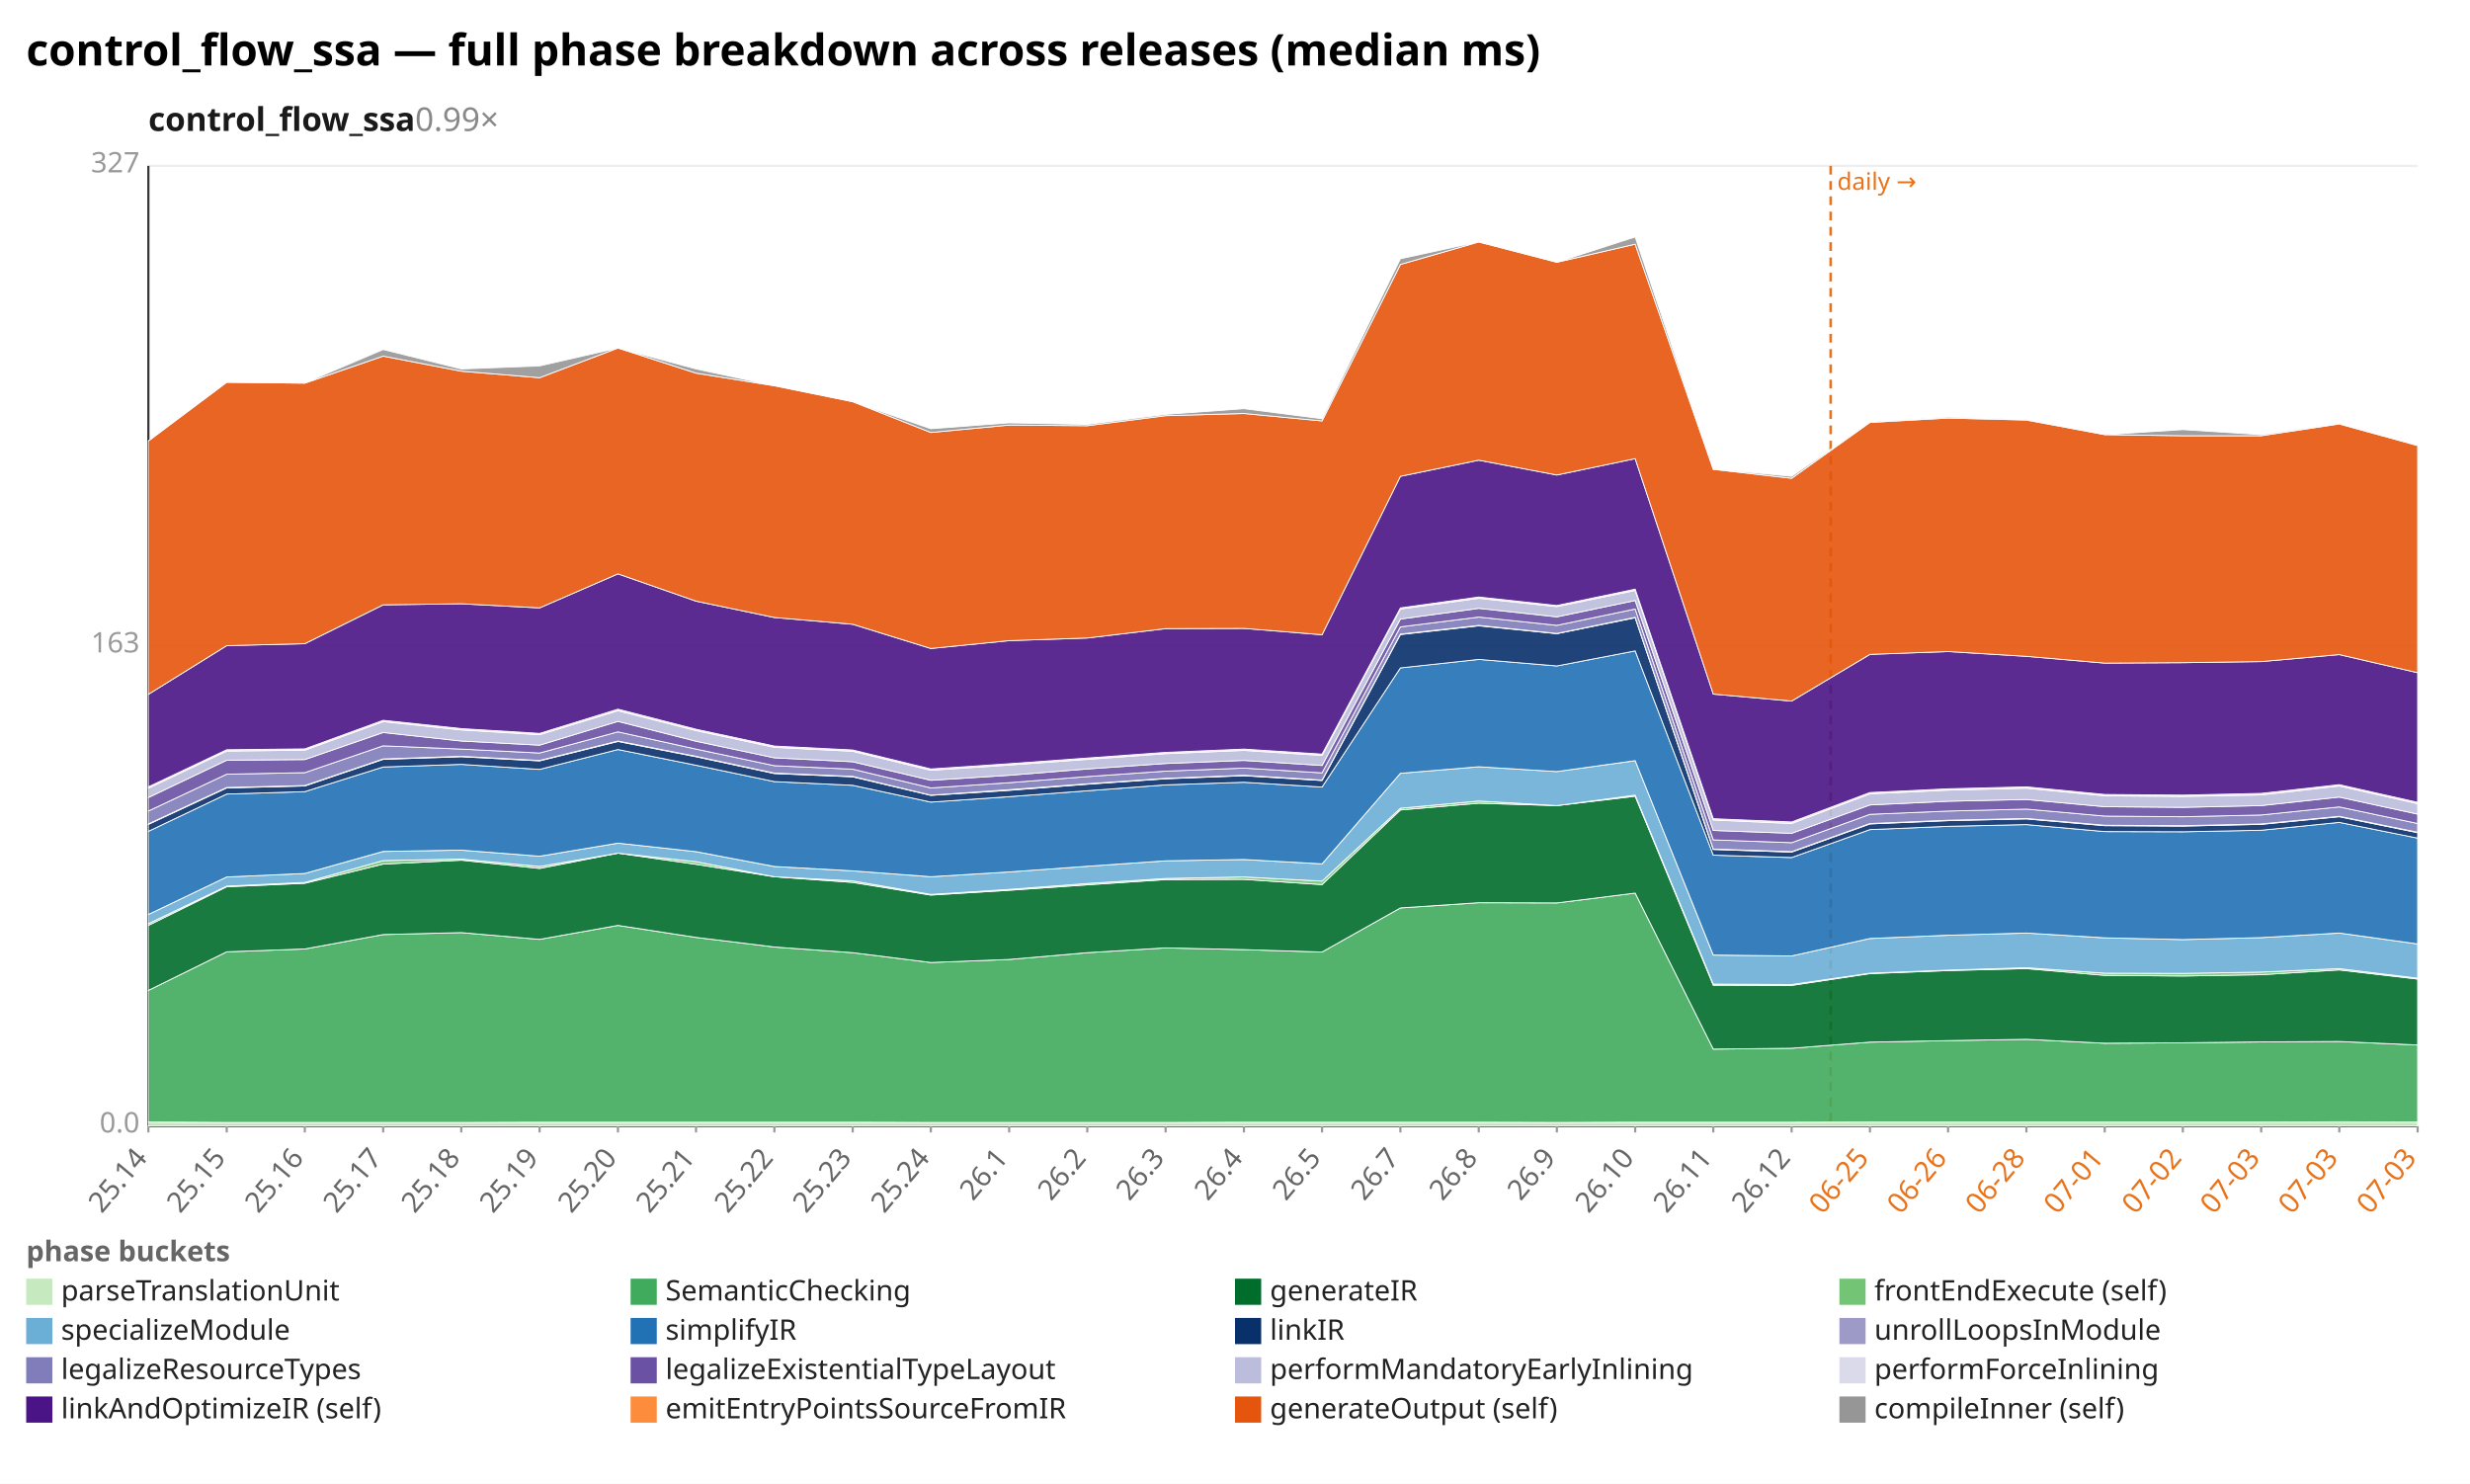
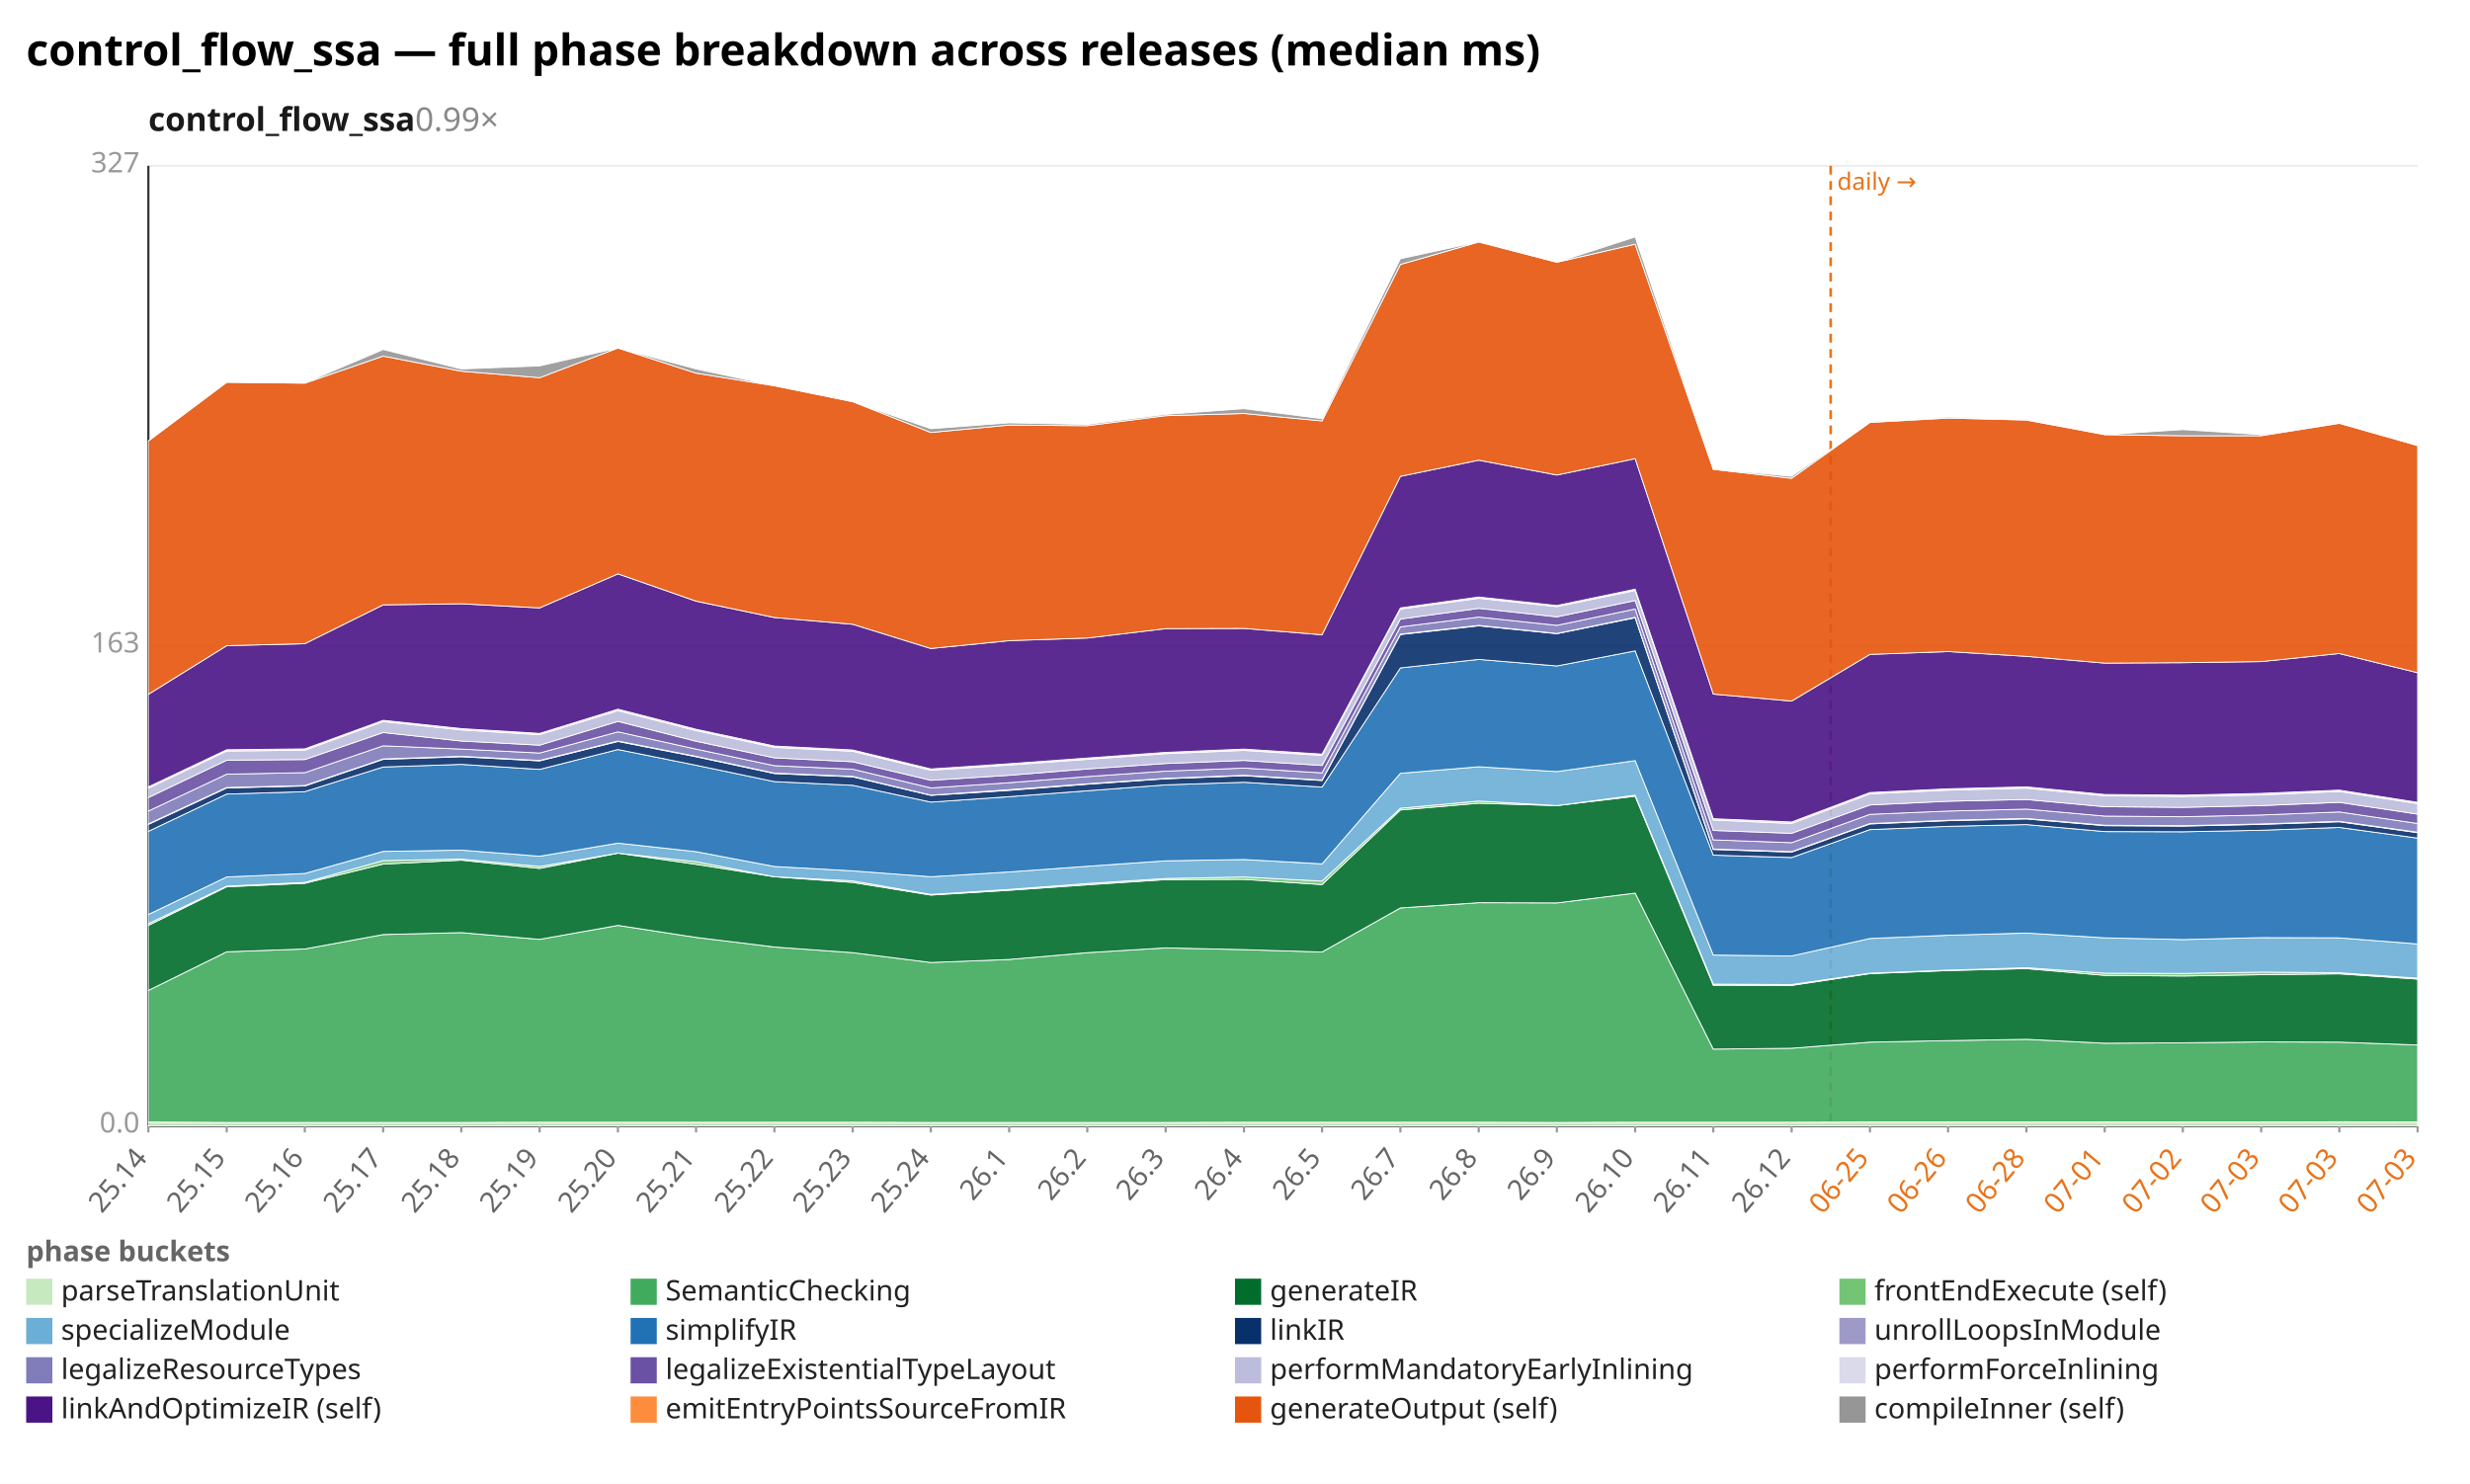
<svg xmlns="http://www.w3.org/2000/svg" width="1132" height="680" viewBox="0 0 1132 680" preserveAspectRatio="xMidYMid meet" font-family="sans-serif" font-size="13">
  <rect width="1132" height="680" fill="white" />
  <text x="12" y="30" font-size="20" font-weight="bold">control_flow_ssa — full phase breakdown across releases (median ms)</text>
  <text x="68" y="60" font-size="15" font-weight="600" fill="#1a1a1a">control_flow_ssa<tspan fill="#888" font-weight="400" text-decoration="none">  0.99×</tspan>
  </text>
  <line x1="68.0" y1="516.0" x2="1108.0" y2="516.0" stroke="#eee" />
  <text x="64.0" y="519.0" text-anchor="end" fill="#999">0.0</text>
  <line x1="68.0" y1="296.0" x2="1108.0" y2="296.0" stroke="#eee" />
  <text x="64.0" y="299.0" text-anchor="end" fill="#999">163</text>
  <line x1="68.0" y1="76.0" x2="1108.0" y2="76.0" stroke="#eee" />
  <text x="64.0" y="79.0" text-anchor="end" fill="#999">327</text>
  <line x1="68.0" y1="76.0" x2="68.0" y2="516.0" stroke="#333" />
  <line x1="68.0" y1="516.0" x2="1108.0" y2="516.0" stroke="#333" />
  <line x1="839.0" y1="76.0" x2="839.0" y2="516.0" stroke="#e8731a" stroke-width="1.2" stroke-dasharray="4 3" />
  <text x="842.0" y="87.0" fill="#e8731a" font-size="11">daily →</text>
  <line x1="68.0" y1="516.0" x2="68.0" y2="519.0" stroke="#999" />
  <text x="68.0" y="531.0" text-anchor="end" fill="#666" transform="rotate(-50 68.0 531.0)">25.14</text>
  <line x1="103.9" y1="516.0" x2="103.9" y2="519.0" stroke="#999" />
  <text x="103.9" y="531.0" text-anchor="end" fill="#666" transform="rotate(-50 103.9 531.0)">25.15</text>
  <line x1="139.7" y1="516.0" x2="139.7" y2="519.0" stroke="#999" />
  <text x="139.7" y="531.0" text-anchor="end" fill="#666" transform="rotate(-50 139.7 531.0)">25.16</text>
  <line x1="175.6" y1="516.0" x2="175.6" y2="519.0" stroke="#999" />
  <text x="175.6" y="531.0" text-anchor="end" fill="#666" transform="rotate(-50 175.6 531.0)">25.17</text>
  <line x1="211.4" y1="516.0" x2="211.4" y2="519.0" stroke="#999" />
  <text x="211.4" y="531.0" text-anchor="end" fill="#666" transform="rotate(-50 211.4 531.0)">25.18</text>
  <line x1="247.3" y1="516.0" x2="247.3" y2="519.0" stroke="#999" />
  <text x="247.3" y="531.0" text-anchor="end" fill="#666" transform="rotate(-50 247.3 531.0)">25.19</text>
  <line x1="283.2" y1="516.0" x2="283.2" y2="519.0" stroke="#999" />
  <text x="283.2" y="531.0" text-anchor="end" fill="#666" transform="rotate(-50 283.2 531.0)">25.20</text>
  <line x1="319.0" y1="516.0" x2="319.0" y2="519.0" stroke="#999" />
  <text x="319.0" y="531.0" text-anchor="end" fill="#666" transform="rotate(-50 319.0 531.0)">25.21</text>
  <line x1="354.9" y1="516.0" x2="354.9" y2="519.0" stroke="#999" />
  <text x="354.9" y="531.0" text-anchor="end" fill="#666" transform="rotate(-50 354.9 531.0)">25.22</text>
  <line x1="390.8" y1="516.0" x2="390.8" y2="519.0" stroke="#999" />
  <text x="390.8" y="531.0" text-anchor="end" fill="#666" transform="rotate(-50 390.8 531.0)">25.23</text>
  <line x1="426.6" y1="516.0" x2="426.6" y2="519.0" stroke="#999" />
  <text x="426.6" y="531.0" text-anchor="end" fill="#666" transform="rotate(-50 426.6 531.0)">25.24</text>
  <line x1="462.5" y1="516.0" x2="462.5" y2="519.0" stroke="#999" />
  <text x="462.5" y="531.0" text-anchor="end" fill="#666" transform="rotate(-50 462.5 531.0)">26.1</text>
  <line x1="498.3" y1="516.0" x2="498.3" y2="519.0" stroke="#999" />
  <text x="498.3" y="531.0" text-anchor="end" fill="#666" transform="rotate(-50 498.3 531.0)">26.2</text>
  <line x1="534.2" y1="516.0" x2="534.2" y2="519.0" stroke="#999" />
  <text x="534.2" y="531.0" text-anchor="end" fill="#666" transform="rotate(-50 534.2 531.0)">26.3</text>
  <line x1="570.1" y1="516.0" x2="570.1" y2="519.0" stroke="#999" />
  <text x="570.1" y="531.0" text-anchor="end" fill="#666" transform="rotate(-50 570.1 531.0)">26.4</text>
  <line x1="605.9" y1="516.0" x2="605.9" y2="519.0" stroke="#999" />
  <text x="605.9" y="531.0" text-anchor="end" fill="#666" transform="rotate(-50 605.9 531.0)">26.5</text>
  <line x1="641.8" y1="516.0" x2="641.8" y2="519.0" stroke="#999" />
  <text x="641.8" y="531.0" text-anchor="end" fill="#666" transform="rotate(-50 641.8 531.0)">26.7</text>
  <line x1="677.7" y1="516.0" x2="677.7" y2="519.0" stroke="#999" />
  <text x="677.7" y="531.0" text-anchor="end" fill="#666" transform="rotate(-50 677.7 531.0)">26.8</text>
  <line x1="713.5" y1="516.0" x2="713.5" y2="519.0" stroke="#999" />
  <text x="713.5" y="531.0" text-anchor="end" fill="#666" transform="rotate(-50 713.5 531.0)">26.9</text>
  <line x1="749.4" y1="516.0" x2="749.4" y2="519.0" stroke="#999" />
  <text x="749.4" y="531.0" text-anchor="end" fill="#666" transform="rotate(-50 749.4 531.0)">26.10</text>
  <line x1="785.2" y1="516.0" x2="785.2" y2="519.0" stroke="#999" />
  <text x="785.2" y="531.0" text-anchor="end" fill="#666" transform="rotate(-50 785.2 531.0)">26.11</text>
  <line x1="821.1" y1="516.0" x2="821.1" y2="519.0" stroke="#999" />
  <text x="821.1" y="531.0" text-anchor="end" fill="#666" transform="rotate(-50 821.1 531.0)">26.12</text>
  <line x1="857.0" y1="516.0" x2="857.0" y2="519.0" stroke="#999" />
  <text x="857.0" y="531.0" text-anchor="end" fill="#e8731a" transform="rotate(-50 857.0 531.0)">06-25</text>
  <line x1="892.8" y1="516.0" x2="892.8" y2="519.0" stroke="#999" />
  <text x="892.8" y="531.0" text-anchor="end" fill="#e8731a" transform="rotate(-50 892.8 531.0)">06-26</text>
  <line x1="928.7" y1="516.0" x2="928.7" y2="519.0" stroke="#999" />
  <text x="928.7" y="531.0" text-anchor="end" fill="#e8731a" transform="rotate(-50 928.7 531.0)">06-28</text>
  <line x1="964.6" y1="516.0" x2="964.6" y2="519.0" stroke="#999" />
  <text x="964.6" y="531.0" text-anchor="end" fill="#e8731a" transform="rotate(-50 964.6 531.0)">07-01</text>
  <line x1="1000.4" y1="516.0" x2="1000.4" y2="519.0" stroke="#999" />
  <text x="1000.4" y="531.0" text-anchor="end" fill="#e8731a" transform="rotate(-50 1000.4 531.0)">07-02</text>
  <line x1="1036.3" y1="516.0" x2="1036.3" y2="519.0" stroke="#999" />
  <text x="1036.3" y="531.0" text-anchor="end" fill="#e8731a" transform="rotate(-50 1036.3 531.0)">07-03</text>
  <line x1="1072.1" y1="516.0" x2="1072.1" y2="519.0" stroke="#999" />
  <text x="1072.1" y="531.0" text-anchor="end" fill="#e8731a" transform="rotate(-50 1072.1 531.0)">07-03</text>
  <line x1="1108.0" y1="516.0" x2="1108.0" y2="519.0" stroke="#999" />
  <text x="1108.0" y="531.0" text-anchor="end" fill="#e8731a" transform="rotate(-50 1108.0 531.0)">07-03</text>
  <polygon points="68.0,514.2 103.9,514.4 139.7,514.4 175.6,514.4 211.4,514.4 247.3,514.3 283.2,514.3 319.0,514.3 354.9,514.3 390.8,514.3 426.6,514.4 462.5,514.4 498.3,514.4 534.2,514.4 570.1,514.3 605.9,514.3 641.8,514.3 677.7,514.3 713.5,514.4 749.4,514.3 785.2,514.3 821.1,514.3 857.0,514.2 892.8,514.2 928.7,514.2 964.6,514.2 1000.4,514.2 1036.3,514.2 1072.1,514.1 1108.0,514.2 1108.0,516.0 1072.1,516.0 1036.3,516.0 1000.4,516.0 964.6,516.0 928.7,516.0 892.8,516.0 857.0,516.0 821.1,516.0 785.2,516.0 749.4,516.0 713.5,516.0 677.7,516.0 641.8,516.0 605.9,516.0 570.1,516.0 534.2,516.0 498.3,516.0 462.5,516.0 426.6,516.0 390.8,516.0 354.9,516.0 319.0,516.0 283.2,516.0 247.3,516.0 211.4,516.0 175.6,516.0 139.7,516.0 103.9,516.0 68.0,516.0" fill="#c7e9c0" fill-opacity="0.9" stroke="#fff" stroke-width="0.4" />
-   <polygon points="68.0,453.9 103.9,436.2 139.7,434.9 175.6,428.3 211.4,427.4 247.3,430.5 283.2,424.1 319.0,429.6 354.9,434.0 390.8,436.6 426.6,441.1 462.5,439.7 498.3,436.6 534.2,434.4 570.1,435.2 605.9,436.3 641.8,416.1 677.7,413.7 713.5,413.8 749.4,409.3 785.2,480.8 821.1,480.4 857.0,477.6 892.8,476.9 928.7,476.3 964.6,478.1 1000.4,477.9 1036.3,477.5 1072.1,477.3 1108.0,478.9 1108.0,514.2 1072.1,514.1 1036.3,514.2 1000.4,514.2 964.6,514.2 928.7,514.2 892.8,514.2 857.0,514.2 821.1,514.3 785.2,514.3 749.4,514.3 713.5,514.4 677.7,514.3 641.8,514.3 605.9,514.3 570.1,514.3 534.2,514.4 498.3,514.4 462.5,514.4 426.6,514.4 390.8,514.3 354.9,514.3 319.0,514.3 283.2,514.3 247.3,514.3 211.4,514.4 175.6,514.4 139.7,514.4 103.9,514.4 68.0,514.2" fill="#41ab5d" fill-opacity="0.9" stroke="#fff" stroke-width="0.4" />
-   <polygon points="68.0,424.1 103.9,406.4 139.7,404.8 175.6,396.0 211.4,394.2 247.3,398.0 283.2,391.0 319.0,396.1 354.9,401.8 390.8,404.4 426.6,410.2 462.5,408.0 498.3,405.5 534.2,403.1 570.1,403.0 605.9,405.4 641.8,371.2 677.7,368.1 713.5,369.2 749.4,364.9 785.2,451.5 821.1,451.6 857.0,446.2 892.8,444.8 928.7,443.9 964.6,447.0 1000.4,447.3 1036.3,446.7 1072.1,444.5 1108.0,448.7 1108.0,478.9 1072.1,477.3 1036.3,477.5 1000.4,477.9 964.6,478.1 928.7,476.3 892.8,476.9 857.0,477.6 821.1,480.4 785.2,480.8 749.4,409.3 713.5,413.8 677.7,413.7 641.8,416.1 605.9,436.3 570.1,435.2 534.2,434.4 498.3,436.6 462.5,439.7 426.6,441.1 390.8,436.6 354.9,434.0 319.0,429.6 283.2,424.1 247.3,430.5 211.4,427.4 175.6,428.3 139.7,434.9 103.9,436.2 68.0,453.9" fill="#006d2c" fill-opacity="0.9" stroke="#fff" stroke-width="0.4" />
-   <polygon points="68.0,423.3 103.9,406.1 139.7,404.4 175.6,394.4 211.4,393.7 247.3,397.1 283.2,391.0 319.0,394.9 354.9,401.8 390.8,403.7 426.6,409.9 462.5,407.6 498.3,404.9 534.2,402.6 570.1,401.9 605.9,403.8 641.8,370.4 677.7,367.1 713.5,369.2 749.4,364.4 785.2,451.0 821.1,451.2 857.0,446.0 892.8,444.6 928.7,443.5 964.6,446.0 1000.4,446.1 1036.3,445.5 1072.1,443.9 1108.0,448.3 1108.0,448.7 1072.1,444.5 1036.3,446.7 1000.4,447.3 964.6,447.0 928.7,443.9 892.8,444.8 857.0,446.2 821.1,451.6 785.2,451.5 749.4,364.9 713.5,369.2 677.7,368.1 641.8,371.2 605.9,405.4 570.1,403.0 534.2,403.1 498.3,405.5 462.5,408.0 426.6,410.2 390.8,404.4 354.9,401.8 319.0,396.1 283.2,391.0 247.3,398.0 211.4,394.2 175.6,396.0 139.7,404.8 103.9,406.4 68.0,424.1" fill="#74c476" fill-opacity="0.9" stroke="#fff" stroke-width="0.4" />
-   <polygon points="68.0,419.1 103.9,401.9 139.7,400.3 175.6,390.2 211.4,389.6 247.3,392.4 283.2,386.4 319.0,390.3 354.9,397.1 390.8,399.1 426.6,401.8 462.5,399.6 498.3,397.0 534.2,394.5 570.1,393.9 605.9,395.9 641.8,354.4 677.7,351.4 713.5,353.6 749.4,348.6 785.2,437.7 821.1,438.1 857.0,430.1 892.8,428.6 928.7,427.6 964.6,429.8 1000.4,430.6 1036.3,429.7 1072.1,427.6 1108.0,432.6 1108.0,448.3 1072.1,443.9 1036.3,445.5 1000.4,446.1 964.6,446.0 928.7,443.5 892.8,444.6 857.0,446.0 821.1,451.2 785.2,451.0 749.4,364.4 713.5,369.2 677.7,367.1 641.8,370.4 605.9,403.8 570.1,401.9 534.2,402.6 498.3,404.9 462.5,407.6 426.6,409.9 390.8,403.7 354.9,401.8 319.0,394.9 283.2,391.0 247.3,397.1 211.4,393.7 175.6,394.4 139.7,404.4 103.9,406.1 68.0,423.3" fill="#6baed6" fill-opacity="0.9" stroke="#fff" stroke-width="0.4" />
-   <polygon points="68.0,381.0 103.9,363.9 139.7,362.8 175.6,351.5 211.4,350.3 247.3,352.6 283.2,343.5 319.0,350.7 354.9,358.2 390.8,359.9 426.6,367.6 462.5,365.1 498.3,362.4 534.2,359.7 570.1,358.5 605.9,360.7 641.8,306.1 677.7,302.2 713.5,305.2 749.4,298.3 785.2,391.9 821.1,393.0 857.0,380.2 892.8,378.7 928.7,377.9 964.6,381.1 1000.4,381.2 1036.3,380.5 1072.1,376.9 1108.0,384.1 1108.0,432.6 1072.1,427.6 1036.3,429.7 1000.4,430.6 964.6,429.8 928.7,427.6 892.8,428.6 857.0,430.1 821.1,438.1 785.2,437.7 749.4,348.6 713.5,353.6 677.7,351.4 641.8,354.4 605.9,395.9 570.1,393.9 534.2,394.5 498.3,397.0 462.5,399.6 426.6,401.8 390.8,399.1 354.9,397.1 319.0,390.3 283.2,386.4 247.3,392.4 211.4,389.6 175.6,390.2 139.7,400.3 103.9,401.9 68.0,419.1" fill="#2171b5" fill-opacity="0.9" stroke="#fff" stroke-width="0.4" />
-   <polygon points="68.0,377.8 103.9,361.1 139.7,360.2 175.6,348.0 211.4,346.8 247.3,348.7 283.2,339.8 319.0,346.8 354.9,354.5 390.8,356.0 426.6,364.5 462.5,362.2 498.3,359.4 534.2,356.9 570.1,355.5 605.9,357.7 641.8,290.8 677.7,286.8 713.5,290.4 749.4,283.1 785.2,389.3 821.1,390.5 857.0,377.6 892.8,376.1 928.7,375.3 964.6,378.4 1000.4,378.6 1036.3,377.8 1072.1,374.3 1108.0,381.6 1108.0,384.1 1072.1,376.9 1036.3,380.5 1000.4,381.2 964.6,381.1 928.7,377.9 892.8,378.7 857.0,380.2 821.1,393.0 785.2,391.9 749.4,298.3 713.5,305.2 677.7,302.2 641.8,306.1 605.9,360.7 570.1,358.5 534.2,359.7 498.3,362.4 462.5,365.1 426.6,367.6 390.8,359.9 354.9,358.2 319.0,350.7 283.2,343.5 247.3,352.6 211.4,350.3 175.6,351.5 139.7,362.8 103.9,363.9 68.0,381.0" fill="#08306b" fill-opacity="0.9" stroke="#fff" stroke-width="0.4" />
-   <polygon points="68.0,377.6 103.9,360.9 139.7,360.0 175.6,347.8 211.4,346.6 247.3,348.5 283.2,339.6 319.0,346.6 354.9,354.3 390.8,355.8 426.6,364.4 462.5,361.9 498.3,359.2 534.2,356.7 570.1,355.3 605.9,357.5 641.8,290.6 677.7,286.6 713.5,290.3 749.4,282.9 785.2,389.1 821.1,390.3 857.0,377.4 892.8,375.9 928.7,375.1 964.6,378.2 1000.4,378.4 1036.3,377.6 1072.1,374.1 1108.0,381.4 1108.0,381.6 1072.1,374.3 1036.3,377.8 1000.4,378.6 964.6,378.4 928.7,375.3 892.8,376.1 857.0,377.6 821.1,390.5 785.2,389.3 749.4,283.1 713.5,290.4 677.7,286.8 641.8,290.8 605.9,357.7 570.1,355.5 534.2,356.9 498.3,359.4 462.5,362.2 426.6,364.5 390.8,356.0 354.9,354.5 319.0,346.8 283.2,339.8 247.3,348.7 211.4,346.8 175.6,348.0 139.7,360.2 103.9,361.1 68.0,377.8" fill="#9e9ac8" fill-opacity="0.9" stroke="#fff" stroke-width="0.4" />
-   <polygon points="68.0,371.7 103.9,354.8 139.7,354.1 175.6,341.8 211.4,343.3 247.3,345.1 283.2,335.4 319.0,343.3 354.9,350.9 390.8,352.5 426.6,361.1 462.5,358.7 498.3,355.9 534.2,353.4 570.1,352.0 605.9,354.2 641.8,287.3 677.7,282.8 713.5,286.6 749.4,279.1 785.2,384.9 821.1,386.2 857.0,373.2 892.8,371.7 928.7,370.8 964.6,374.0 1000.4,374.3 1036.3,373.5 1072.1,369.8 1108.0,377.4 1108.0,381.4 1072.1,374.1 1036.3,377.6 1000.4,378.4 964.6,378.2 928.7,375.1 892.8,375.9 857.0,377.4 821.1,390.3 785.2,389.1 749.4,282.9 713.5,290.3 677.7,286.6 641.8,290.6 605.9,357.5 570.1,355.3 534.2,356.7 498.3,359.2 462.5,361.9 426.6,364.4 390.8,355.8 354.9,354.3 319.0,346.6 283.2,339.6 247.3,348.5 211.4,346.6 175.6,347.8 139.7,360.0 103.9,360.9 68.0,377.6" fill="#807dba" fill-opacity="0.9" stroke="#fff" stroke-width="0.4" />
-   <polygon points="68.0,365.5 103.9,348.4 139.7,348.1 175.6,335.7 211.4,339.6 247.3,341.5 283.2,330.6 319.0,339.7 354.9,347.3 390.8,349.1 426.6,357.6 462.5,355.3 498.3,352.4 534.2,349.9 570.1,348.5 605.9,350.8 641.8,283.7 677.7,278.8 713.5,282.7 749.4,275.2 785.2,380.6 821.1,381.9 857.0,368.9 892.8,367.2 928.7,366.4 964.6,369.7 1000.4,370.0 1036.3,369.2 1072.1,365.3 1108.0,373.1 1108.0,377.4 1072.1,369.8 1036.3,373.5 1000.4,374.3 964.6,374.0 928.7,370.8 892.8,371.7 857.0,373.2 821.1,386.2 785.2,384.9 749.4,279.1 713.5,286.6 677.7,282.8 641.8,287.3 605.9,354.2 570.1,352.0 534.2,353.4 498.3,355.9 462.5,358.7 426.6,361.1 390.8,352.5 354.9,350.9 319.0,343.3 283.2,335.4 247.3,345.1 211.4,343.3 175.6,341.8 139.7,354.1 103.9,354.8 68.0,371.7" fill="#6a51a3" fill-opacity="0.9" stroke="#fff" stroke-width="0.4" />
-   <polygon points="68.0,361.2 103.9,344.2 139.7,343.8 175.6,330.7 211.4,334.5 247.3,336.7 283.2,325.7 319.0,334.8 354.9,342.5 390.8,344.3 426.6,353.0 462.5,350.6 498.3,348.0 534.2,345.4 570.1,343.9 605.9,346.2 641.8,279.1 677.7,274.2 713.5,278.0 749.4,270.6 785.2,375.8 821.1,377.4 857.0,363.8 892.8,362.1 928.7,361.2 964.6,364.7 1000.4,365.0 1036.3,364.3 1072.1,360.2 1108.0,368.3 1108.0,373.1 1072.1,365.3 1036.3,369.2 1000.4,370.0 964.6,369.7 928.7,366.4 892.8,367.2 857.0,368.9 821.1,381.9 785.2,380.6 749.4,275.2 713.5,282.7 677.7,278.8 641.8,283.7 605.9,350.8 570.1,348.5 534.2,349.9 498.3,352.4 462.5,355.3 426.6,357.6 390.8,349.1 354.9,347.3 319.0,339.7 283.2,330.6 247.3,341.5 211.4,339.6 175.6,335.7 139.7,348.1 103.9,348.4 68.0,365.5" fill="#bcbddc" fill-opacity="0.9" stroke="#fff" stroke-width="0.4" />
-   <polygon points="68.0,360.6 103.9,343.6 139.7,343.2 175.6,330.1 211.4,333.9 247.3,336.1 283.2,325.0 319.0,334.2 354.9,341.9 390.8,343.7 426.6,352.4 462.5,350.0 498.3,347.4 534.2,344.8 570.1,343.3 605.9,345.6 641.8,278.6 677.7,273.6 713.5,277.5 749.4,270.0 785.2,375.2 821.1,376.7 857.0,363.2 892.8,361.5 928.7,360.6 964.6,364.1 1000.4,364.4 1036.3,363.6 1072.1,359.6 1108.0,367.7 1108.0,368.3 1072.1,360.2 1036.3,364.3 1000.4,365.0 964.6,364.7 928.7,361.2 892.8,362.1 857.0,363.8 821.1,377.4 785.2,375.8 749.4,270.6 713.5,278.0 677.7,274.2 641.8,279.1 605.9,346.2 570.1,343.9 534.2,345.4 498.3,348.0 462.5,350.6 426.6,353.0 390.8,344.3 354.9,342.5 319.0,334.8 283.2,325.7 247.3,336.7 211.4,334.5 175.6,330.7 139.7,343.8 103.9,344.2 68.0,361.2" fill="#dadaeb" fill-opacity="0.9" stroke="#fff" stroke-width="0.4" />
-   <polygon points="68.0,318.2 103.9,295.9 139.7,295.0 175.6,277.2 211.4,276.7 247.3,278.6 283.2,263.0 319.0,275.5 354.9,283.0 390.8,286.1 426.6,297.2 462.5,293.6 498.3,292.4 534.2,288.1 570.1,288.0 605.9,290.9 641.8,218.3 677.7,210.9 713.5,217.7 749.4,210.2 785.2,318.1 821.1,321.3 857.0,299.9 892.8,298.6 928.7,300.8 964.6,303.9 1000.4,303.7 1036.3,303.2 1072.1,300.0 1108.0,308.3 1108.0,367.7 1072.1,359.6 1036.3,363.6 1000.4,364.4 964.6,364.1 928.7,360.6 892.8,361.5 857.0,363.2 821.1,376.7 785.2,375.2 749.4,270.0 713.5,277.5 677.7,273.6 641.8,278.6 605.9,345.6 570.1,343.3 534.2,344.8 498.3,347.4 462.5,350.0 426.6,352.4 390.8,343.7 354.9,341.9 319.0,334.2 283.2,325.0 247.3,336.1 211.4,333.9 175.6,330.1 139.7,343.2 103.9,343.6 68.0,360.6" fill="#4a1486" fill-opacity="0.9" stroke="#fff" stroke-width="0.4" />
-   <polygon points="68.0,202.1 103.9,175.2 139.7,175.6 175.6,163.2 211.4,170.1 247.3,173.1 283.2,159.5 319.0,171.0 354.9,176.8 390.8,184.1 426.6,198.2 462.5,194.8 498.3,195.1 534.2,190.5 570.1,189.5 605.9,192.9 641.8,121.2 677.7,110.9 713.5,120.2 749.4,111.9 785.2,215.1 821.1,219.2 857.0,193.6 892.8,191.6 928.7,192.5 964.6,199.2 1000.4,199.7 1036.3,199.7 1072.1,194.3 1108.0,204.2 1108.0,308.3 1072.1,300.0 1036.3,303.2 1000.4,303.7 964.6,303.9 928.7,300.8 892.8,298.6 857.0,299.9 821.1,321.3 785.2,318.1 749.4,210.2 713.5,217.7 677.7,210.9 641.8,218.3 605.9,290.9 570.1,288.0 534.2,288.1 498.3,292.4 462.5,293.6 426.6,297.2 390.8,286.1 354.9,283.0 319.0,275.5 283.2,263.0 247.3,278.6 211.4,276.7 175.6,277.2 139.7,295.0 103.9,295.9 68.0,318.2" fill="#e6550d" fill-opacity="0.9" stroke="#fff" stroke-width="0.4" />
-   <polygon points="68.0,202.1 103.9,175.2 139.7,175.5 175.6,160.2 211.4,169.1 247.3,167.7 283.2,159.5 319.0,169.1 354.9,176.8 390.8,184.1 426.6,196.5 462.5,193.8 498.3,194.5 534.2,189.9 570.1,187.3 605.9,191.9 641.8,118.6 677.7,110.8 713.5,120.2 749.4,108.6 785.2,214.9 821.1,218.3 857.0,193.5 892.8,191.1 928.7,192.3 964.6,199.2 1000.4,196.9 1036.3,199.2 1072.1,193.9 1108.0,204.2 1108.0,204.2 1072.1,194.3 1036.3,199.7 1000.4,199.7 964.6,199.2 928.7,192.5 892.8,191.6 857.0,193.6 821.1,219.2 785.2,215.1 749.4,111.9 713.5,120.2 677.7,110.9 641.8,121.2 605.9,192.9 570.1,189.5 534.2,190.5 498.3,195.1 462.5,194.8 426.6,198.2 390.8,184.1 354.9,176.8 319.0,171.0 283.2,159.5 247.3,173.1 211.4,170.1 175.6,163.2 139.7,175.6 103.9,175.2 68.0,202.1" fill="#969696" fill-opacity="0.9" stroke="#fff" stroke-width="0.4" />
+   <polygon points="68.0,453.9 103.9,436.2 139.7,434.9 175.6,428.3 211.4,427.4 247.3,430.5 283.2,424.1 319.0,429.6 354.9,434.0 390.8,436.6 426.6,441.1 462.5,439.7 498.3,436.6 534.2,434.4 570.1,435.2 605.9,436.3 641.8,416.1 677.7,413.7 713.5,413.8 749.4,409.3 785.2,480.8 821.1,480.4 857.0,477.6 892.8,476.9 928.7,476.3 964.6,478.1 1000.4,477.9 1036.3,477.5 1072.1,477.6 1108.0,478.9 1108.0,514.2 1072.1,514.1 1036.3,514.2 1000.4,514.2 964.6,514.2 928.7,514.2 892.8,514.2 857.0,514.2 821.1,514.3 785.2,514.3 749.4,514.3 713.5,514.4 677.7,514.3 641.8,514.3 605.9,514.3 570.1,514.3 534.2,514.4 498.3,514.4 462.5,514.4 426.6,514.4 390.8,514.3 354.9,514.3 319.0,514.3 283.2,514.3 247.3,514.3 211.4,514.4 175.6,514.4 139.7,514.4 103.9,514.4 68.0,514.2" fill="#41ab5d" fill-opacity="0.9" stroke="#fff" stroke-width="0.4" />
+   <polygon points="68.0,424.1 103.9,406.4 139.7,404.8 175.6,396.0 211.4,394.2 247.3,398.0 283.2,391.0 319.0,396.1 354.9,401.8 390.8,404.4 426.6,410.2 462.5,408.0 498.3,405.5 534.2,403.1 570.1,403.0 605.9,405.4 641.8,371.2 677.7,368.1 713.5,369.2 749.4,364.9 785.2,451.5 821.1,451.6 857.0,446.2 892.8,444.8 928.7,443.9 964.6,447.0 1000.4,447.3 1036.3,446.7 1072.1,446.3 1108.0,448.7 1108.0,478.9 1072.1,477.6 1036.3,477.5 1000.4,477.9 964.6,478.1 928.7,476.3 892.8,476.9 857.0,477.6 821.1,480.4 785.2,480.8 749.4,409.3 713.5,413.8 677.7,413.7 641.8,416.1 605.9,436.3 570.1,435.2 534.2,434.4 498.3,436.6 462.5,439.7 426.6,441.1 390.8,436.6 354.9,434.0 319.0,429.6 283.2,424.1 247.3,430.5 211.4,427.4 175.6,428.3 139.7,434.9 103.9,436.2 68.0,453.9" fill="#006d2c" fill-opacity="0.9" stroke="#fff" stroke-width="0.4" />
+   <polygon points="68.0,423.3 103.9,406.1 139.7,404.4 175.6,394.4 211.4,393.7 247.3,397.1 283.2,391.0 319.0,394.9 354.9,401.8 390.8,403.7 426.6,409.9 462.5,407.6 498.3,404.9 534.2,402.6 570.1,401.9 605.9,403.8 641.8,370.4 677.7,367.1 713.5,369.2 749.4,364.4 785.2,451.0 821.1,451.2 857.0,446.0 892.8,444.6 928.7,443.5 964.6,446.0 1000.4,446.1 1036.3,445.5 1072.1,445.8 1108.0,448.3 1108.0,448.7 1072.1,446.3 1036.3,446.7 1000.4,447.3 964.6,447.0 928.7,443.9 892.8,444.8 857.0,446.2 821.1,451.6 785.2,451.5 749.4,364.9 713.5,369.2 677.7,368.1 641.8,371.2 605.9,405.4 570.1,403.0 534.2,403.1 498.3,405.5 462.5,408.0 426.6,410.2 390.8,404.4 354.9,401.8 319.0,396.1 283.2,391.0 247.3,398.0 211.4,394.2 175.6,396.0 139.7,404.8 103.9,406.4 68.0,424.1" fill="#74c476" fill-opacity="0.9" stroke="#fff" stroke-width="0.4" />
+   <polygon points="68.0,419.1 103.9,401.9 139.7,400.3 175.6,390.2 211.4,389.6 247.3,392.4 283.2,386.4 319.0,390.3 354.9,397.1 390.8,399.1 426.6,401.8 462.5,399.6 498.3,397.0 534.2,394.5 570.1,393.9 605.9,395.9 641.8,354.4 677.7,351.4 713.5,353.6 749.4,348.6 785.2,437.7 821.1,438.1 857.0,430.1 892.8,428.6 928.7,427.6 964.6,429.8 1000.4,430.6 1036.3,429.7 1072.1,429.8 1108.0,432.6 1108.0,448.3 1072.1,445.8 1036.3,445.5 1000.4,446.1 964.6,446.0 928.7,443.5 892.8,444.6 857.0,446.0 821.1,451.2 785.2,451.0 749.4,364.4 713.5,369.2 677.7,367.1 641.8,370.4 605.9,403.8 570.1,401.9 534.2,402.6 498.3,404.9 462.5,407.6 426.6,409.9 390.8,403.7 354.9,401.8 319.0,394.9 283.2,391.0 247.3,397.1 211.4,393.7 175.6,394.4 139.7,404.4 103.9,406.1 68.0,423.3" fill="#6baed6" fill-opacity="0.9" stroke="#fff" stroke-width="0.4" />
+   <polygon points="68.0,381.0 103.9,363.9 139.7,362.8 175.6,351.5 211.4,350.3 247.3,352.6 283.2,343.5 319.0,350.7 354.9,358.2 390.8,359.9 426.6,367.6 462.5,365.1 498.3,362.4 534.2,359.7 570.1,358.5 605.9,360.7 641.8,306.1 677.7,302.2 713.5,305.2 749.4,298.3 785.2,391.9 821.1,393.0 857.0,380.2 892.8,378.7 928.7,377.9 964.6,381.1 1000.4,381.2 1036.3,380.5 1072.1,379.2 1108.0,384.1 1108.0,432.6 1072.1,429.8 1036.3,429.7 1000.4,430.6 964.6,429.8 928.7,427.6 892.8,428.6 857.0,430.1 821.1,438.1 785.2,437.7 749.4,348.6 713.5,353.6 677.7,351.4 641.8,354.4 605.9,395.9 570.1,393.9 534.2,394.5 498.3,397.0 462.5,399.6 426.6,401.8 390.8,399.1 354.9,397.1 319.0,390.3 283.2,386.4 247.3,392.4 211.4,389.6 175.6,390.2 139.7,400.3 103.9,401.9 68.0,419.1" fill="#2171b5" fill-opacity="0.9" stroke="#fff" stroke-width="0.4" />
+   <polygon points="68.0,377.8 103.9,361.1 139.7,360.2 175.6,348.0 211.4,346.8 247.3,348.7 283.2,339.8 319.0,346.8 354.9,354.5 390.8,356.0 426.6,364.5 462.5,362.2 498.3,359.4 534.2,356.9 570.1,355.5 605.9,357.7 641.8,290.8 677.7,286.8 713.5,290.4 749.4,283.1 785.2,389.3 821.1,390.5 857.0,377.6 892.8,376.1 928.7,375.3 964.6,378.4 1000.4,378.6 1036.3,377.8 1072.1,376.6 1108.0,381.6 1108.0,384.1 1072.1,379.2 1036.3,380.5 1000.4,381.2 964.6,381.1 928.7,377.9 892.8,378.7 857.0,380.2 821.1,393.0 785.2,391.9 749.4,298.3 713.5,305.2 677.7,302.2 641.8,306.1 605.9,360.7 570.1,358.5 534.2,359.7 498.3,362.4 462.5,365.1 426.6,367.6 390.8,359.9 354.9,358.2 319.0,350.7 283.2,343.5 247.3,352.6 211.4,350.3 175.6,351.5 139.7,362.8 103.9,363.9 68.0,381.0" fill="#08306b" fill-opacity="0.9" stroke="#fff" stroke-width="0.4" />
+   <polygon points="68.0,377.6 103.9,360.9 139.7,360.0 175.6,347.8 211.4,346.6 247.3,348.5 283.2,339.6 319.0,346.6 354.9,354.3 390.8,355.8 426.6,364.4 462.5,361.9 498.3,359.2 534.2,356.7 570.1,355.3 605.9,357.5 641.8,290.6 677.7,286.6 713.5,290.3 749.4,282.9 785.2,389.1 821.1,390.3 857.0,377.4 892.8,375.9 928.7,375.1 964.6,378.2 1000.4,378.4 1036.3,377.6 1072.1,376.4 1108.0,381.4 1108.0,381.6 1072.1,376.6 1036.3,377.8 1000.4,378.6 964.6,378.4 928.7,375.3 892.8,376.1 857.0,377.6 821.1,390.5 785.2,389.3 749.4,283.1 713.5,290.4 677.7,286.8 641.8,290.8 605.9,357.7 570.1,355.5 534.2,356.9 498.3,359.4 462.5,362.2 426.6,364.5 390.8,356.0 354.9,354.5 319.0,346.8 283.2,339.8 247.3,348.7 211.4,346.8 175.6,348.0 139.7,360.2 103.9,361.1 68.0,377.8" fill="#9e9ac8" fill-opacity="0.9" stroke="#fff" stroke-width="0.4" />
+   <polygon points="68.0,371.7 103.9,354.8 139.7,354.1 175.6,341.8 211.4,343.3 247.3,345.1 283.2,335.4 319.0,343.3 354.9,350.9 390.8,352.5 426.6,361.1 462.5,358.7 498.3,355.9 534.2,353.4 570.1,352.0 605.9,354.2 641.8,287.3 677.7,282.8 713.5,286.6 749.4,279.1 785.2,384.9 821.1,386.2 857.0,373.2 892.8,371.7 928.7,370.8 964.6,374.0 1000.4,374.3 1036.3,373.5 1072.1,372.1 1108.0,377.4 1108.0,381.4 1072.1,376.4 1036.3,377.6 1000.4,378.4 964.6,378.2 928.7,375.1 892.8,375.9 857.0,377.4 821.1,390.3 785.2,389.1 749.4,282.9 713.5,290.3 677.7,286.6 641.8,290.6 605.9,357.5 570.1,355.3 534.2,356.7 498.3,359.2 462.5,361.9 426.6,364.4 390.8,355.8 354.9,354.3 319.0,346.6 283.2,339.6 247.3,348.5 211.4,346.6 175.6,347.8 139.7,360.0 103.9,360.9 68.0,377.6" fill="#807dba" fill-opacity="0.9" stroke="#fff" stroke-width="0.4" />
+   <polygon points="68.0,365.5 103.9,348.4 139.7,348.1 175.6,335.7 211.4,339.6 247.3,341.5 283.2,330.6 319.0,339.7 354.9,347.3 390.8,349.1 426.6,357.6 462.5,355.3 498.3,352.4 534.2,349.9 570.1,348.5 605.9,350.8 641.8,283.7 677.7,278.8 713.5,282.7 749.4,275.2 785.2,380.6 821.1,381.9 857.0,368.9 892.8,367.2 928.7,366.4 964.6,369.7 1000.4,370.0 1036.3,369.2 1072.1,367.7 1108.0,373.1 1108.0,377.4 1072.1,372.1 1036.3,373.5 1000.4,374.3 964.6,374.0 928.7,370.8 892.8,371.7 857.0,373.2 821.1,386.2 785.2,384.9 749.4,279.1 713.5,286.6 677.7,282.8 641.8,287.3 605.9,354.2 570.1,352.0 534.2,353.4 498.3,355.9 462.5,358.7 426.6,361.1 390.8,352.5 354.9,350.9 319.0,343.3 283.2,335.4 247.3,345.1 211.4,343.3 175.6,341.8 139.7,354.1 103.9,354.8 68.0,371.7" fill="#6a51a3" fill-opacity="0.9" stroke="#fff" stroke-width="0.4" />
+   <polygon points="68.0,361.2 103.9,344.2 139.7,343.8 175.6,330.7 211.4,334.5 247.3,336.7 283.2,325.7 319.0,334.8 354.9,342.5 390.8,344.3 426.6,353.0 462.5,350.6 498.3,348.0 534.2,345.4 570.1,343.9 605.9,346.2 641.8,279.1 677.7,274.2 713.5,278.0 749.4,270.6 785.2,375.8 821.1,377.4 857.0,363.8 892.8,362.1 928.7,361.2 964.6,364.7 1000.4,365.0 1036.3,364.3 1072.1,362.7 1108.0,368.3 1108.0,373.1 1072.1,367.7 1036.3,369.2 1000.4,370.0 964.6,369.7 928.7,366.4 892.8,367.2 857.0,368.9 821.1,381.9 785.2,380.6 749.4,275.2 713.5,282.7 677.7,278.8 641.8,283.7 605.9,350.8 570.1,348.5 534.2,349.9 498.3,352.4 462.5,355.3 426.6,357.6 390.8,349.1 354.9,347.3 319.0,339.7 283.2,330.6 247.3,341.5 211.4,339.6 175.6,335.7 139.7,348.1 103.9,348.4 68.0,365.5" fill="#bcbddc" fill-opacity="0.9" stroke="#fff" stroke-width="0.4" />
+   <polygon points="68.0,360.6 103.9,343.6 139.7,343.2 175.6,330.1 211.4,333.9 247.3,336.1 283.2,325.0 319.0,334.2 354.9,341.9 390.8,343.7 426.6,352.4 462.5,350.0 498.3,347.4 534.2,344.8 570.1,343.3 605.9,345.6 641.8,278.6 677.7,273.6 713.5,277.5 749.4,270.0 785.2,375.2 821.1,376.7 857.0,363.2 892.8,361.5 928.7,360.6 964.6,364.1 1000.4,364.4 1036.3,363.6 1072.1,362.1 1108.0,367.7 1108.0,368.3 1072.1,362.7 1036.3,364.3 1000.4,365.0 964.6,364.7 928.7,361.2 892.8,362.1 857.0,363.8 821.1,377.4 785.2,375.8 749.4,270.6 713.5,278.0 677.7,274.2 641.8,279.1 605.9,346.2 570.1,343.9 534.2,345.4 498.3,348.0 462.5,350.6 426.6,353.0 390.8,344.3 354.9,342.5 319.0,334.8 283.2,325.7 247.3,336.7 211.4,334.5 175.6,330.7 139.7,343.8 103.9,344.2 68.0,361.2" fill="#dadaeb" fill-opacity="0.9" stroke="#fff" stroke-width="0.4" />
+   <polygon points="68.0,318.2 103.9,295.9 139.7,295.0 175.6,277.2 211.4,276.7 247.3,278.6 283.2,263.0 319.0,275.5 354.9,283.0 390.8,286.1 426.6,297.2 462.5,293.6 498.3,292.4 534.2,288.1 570.1,288.0 605.9,290.9 641.8,218.3 677.7,210.9 713.5,217.7 749.4,210.2 785.2,318.1 821.1,321.3 857.0,299.9 892.8,298.6 928.7,300.8 964.6,303.9 1000.4,303.7 1036.3,303.2 1072.1,299.5 1108.0,308.3 1108.0,367.7 1072.1,362.1 1036.3,363.6 1000.4,364.4 964.6,364.1 928.7,360.6 892.8,361.5 857.0,363.2 821.1,376.7 785.2,375.2 749.4,270.0 713.5,277.5 677.7,273.6 641.8,278.6 605.9,345.6 570.1,343.3 534.2,344.8 498.3,347.4 462.5,350.0 426.6,352.4 390.8,343.7 354.9,341.9 319.0,334.2 283.2,325.0 247.3,336.1 211.4,333.9 175.6,330.1 139.7,343.2 103.9,343.6 68.0,360.6" fill="#4a1486" fill-opacity="0.9" stroke="#fff" stroke-width="0.4" />
+   <polygon points="68.0,202.1 103.9,175.2 139.7,175.6 175.6,163.2 211.4,170.1 247.3,173.1 283.2,159.5 319.0,171.0 354.9,176.8 390.8,184.1 426.6,198.2 462.5,194.8 498.3,195.1 534.2,190.5 570.1,189.5 605.9,192.9 641.8,121.2 677.7,110.9 713.5,120.2 749.4,111.9 785.2,215.1 821.1,219.2 857.0,193.6 892.8,191.6 928.7,192.5 964.6,199.2 1000.4,199.7 1036.3,199.7 1072.1,194.0 1108.0,204.2 1108.0,308.3 1072.1,299.5 1036.3,303.2 1000.4,303.7 964.6,303.9 928.7,300.8 892.8,298.6 857.0,299.9 821.1,321.3 785.2,318.1 749.4,210.2 713.5,217.7 677.7,210.9 641.8,218.3 605.9,290.9 570.1,288.0 534.2,288.1 498.3,292.4 462.5,293.6 426.6,297.2 390.8,286.1 354.9,283.0 319.0,275.5 283.2,263.0 247.3,278.6 211.4,276.7 175.6,277.2 139.7,295.0 103.9,295.9 68.0,318.2" fill="#e6550d" fill-opacity="0.9" stroke="#fff" stroke-width="0.4" />
+   <polygon points="68.0,202.1 103.9,175.2 139.7,175.5 175.6,160.2 211.4,169.1 247.3,167.7 283.2,159.5 319.0,169.1 354.9,176.8 390.8,184.1 426.6,196.5 462.5,193.8 498.3,194.5 534.2,189.9 570.1,187.3 605.9,191.9 641.8,118.6 677.7,110.8 713.5,120.2 749.4,108.6 785.2,214.9 821.1,218.3 857.0,193.5 892.8,191.1 928.7,192.3 964.6,199.2 1000.4,196.9 1036.3,199.2 1072.1,193.8 1108.0,204.2 1108.0,204.2 1072.1,194.0 1036.3,199.7 1000.4,199.7 964.6,199.2 928.7,192.5 892.8,191.6 857.0,193.6 821.1,219.2 785.2,215.1 749.4,111.9 713.5,120.2 677.7,110.9 641.8,121.2 605.9,192.9 570.1,189.5 534.2,190.5 498.3,195.1 462.5,194.8 426.6,198.2 390.8,184.1 354.9,176.8 319.0,171.0 283.2,159.5 247.3,173.1 211.4,170.1 175.6,163.2 139.7,175.6 103.9,175.2 68.0,202.1" fill="#969696" fill-opacity="0.9" stroke="#fff" stroke-width="0.4" />
  <text x="12" y="578" fill="#666" font-weight="600">phase buckets</text>
  <rect x="12" y="586" width="12" height="12" fill="#c7e9c0" />
  <text x="28" y="596" fill="#222">parseTranslationUnit</text>
  <rect x="289" y="586" width="12" height="12" fill="#41ab5d" />
  <text x="305" y="596" fill="#222">SemanticChecking</text>
  <rect x="566" y="586" width="12" height="12" fill="#006d2c" />
  <text x="582" y="596" fill="#222">generateIR</text>
  <rect x="843" y="586" width="12" height="12" fill="#74c476" />
  <text x="859" y="596" fill="#222">frontEndExecute (self)</text>
  <rect x="12" y="604" width="12" height="12" fill="#6baed6" />
  <text x="28" y="614" fill="#222">specializeModule</text>
  <rect x="289" y="604" width="12" height="12" fill="#2171b5" />
  <text x="305" y="614" fill="#222">simplifyIR</text>
  <rect x="566" y="604" width="12" height="12" fill="#08306b" />
  <text x="582" y="614" fill="#222">linkIR</text>
  <rect x="843" y="604" width="12" height="12" fill="#9e9ac8" />
  <text x="859" y="614" fill="#222">unrollLoopsInModule</text>
  <rect x="12" y="622" width="12" height="12" fill="#807dba" />
  <text x="28" y="632" fill="#222">legalizeResourceTypes</text>
  <rect x="289" y="622" width="12" height="12" fill="#6a51a3" />
  <text x="305" y="632" fill="#222">legalizeExistentialTypeLayout</text>
  <rect x="566" y="622" width="12" height="12" fill="#bcbddc" />
  <text x="582" y="632" fill="#222">performMandatoryEarlyInlining</text>
  <rect x="843" y="622" width="12" height="12" fill="#dadaeb" />
  <text x="859" y="632" fill="#222">performForceInlining</text>
  <rect x="12" y="640" width="12" height="12" fill="#4a1486" />
  <text x="28" y="650" fill="#222">linkAndOptimizeIR (self)</text>
  <rect x="289" y="640" width="12" height="12" fill="#fd8d3c" />
  <text x="305" y="650" fill="#222">emitEntryPointsSourceFromIR</text>
  <rect x="566" y="640" width="12" height="12" fill="#e6550d" />
  <text x="582" y="650" fill="#222">generateOutput (self)</text>
  <rect x="843" y="640" width="12" height="12" fill="#969696" />
  <text x="859" y="650" fill="#222">compileInner (self)</text>
</svg>
